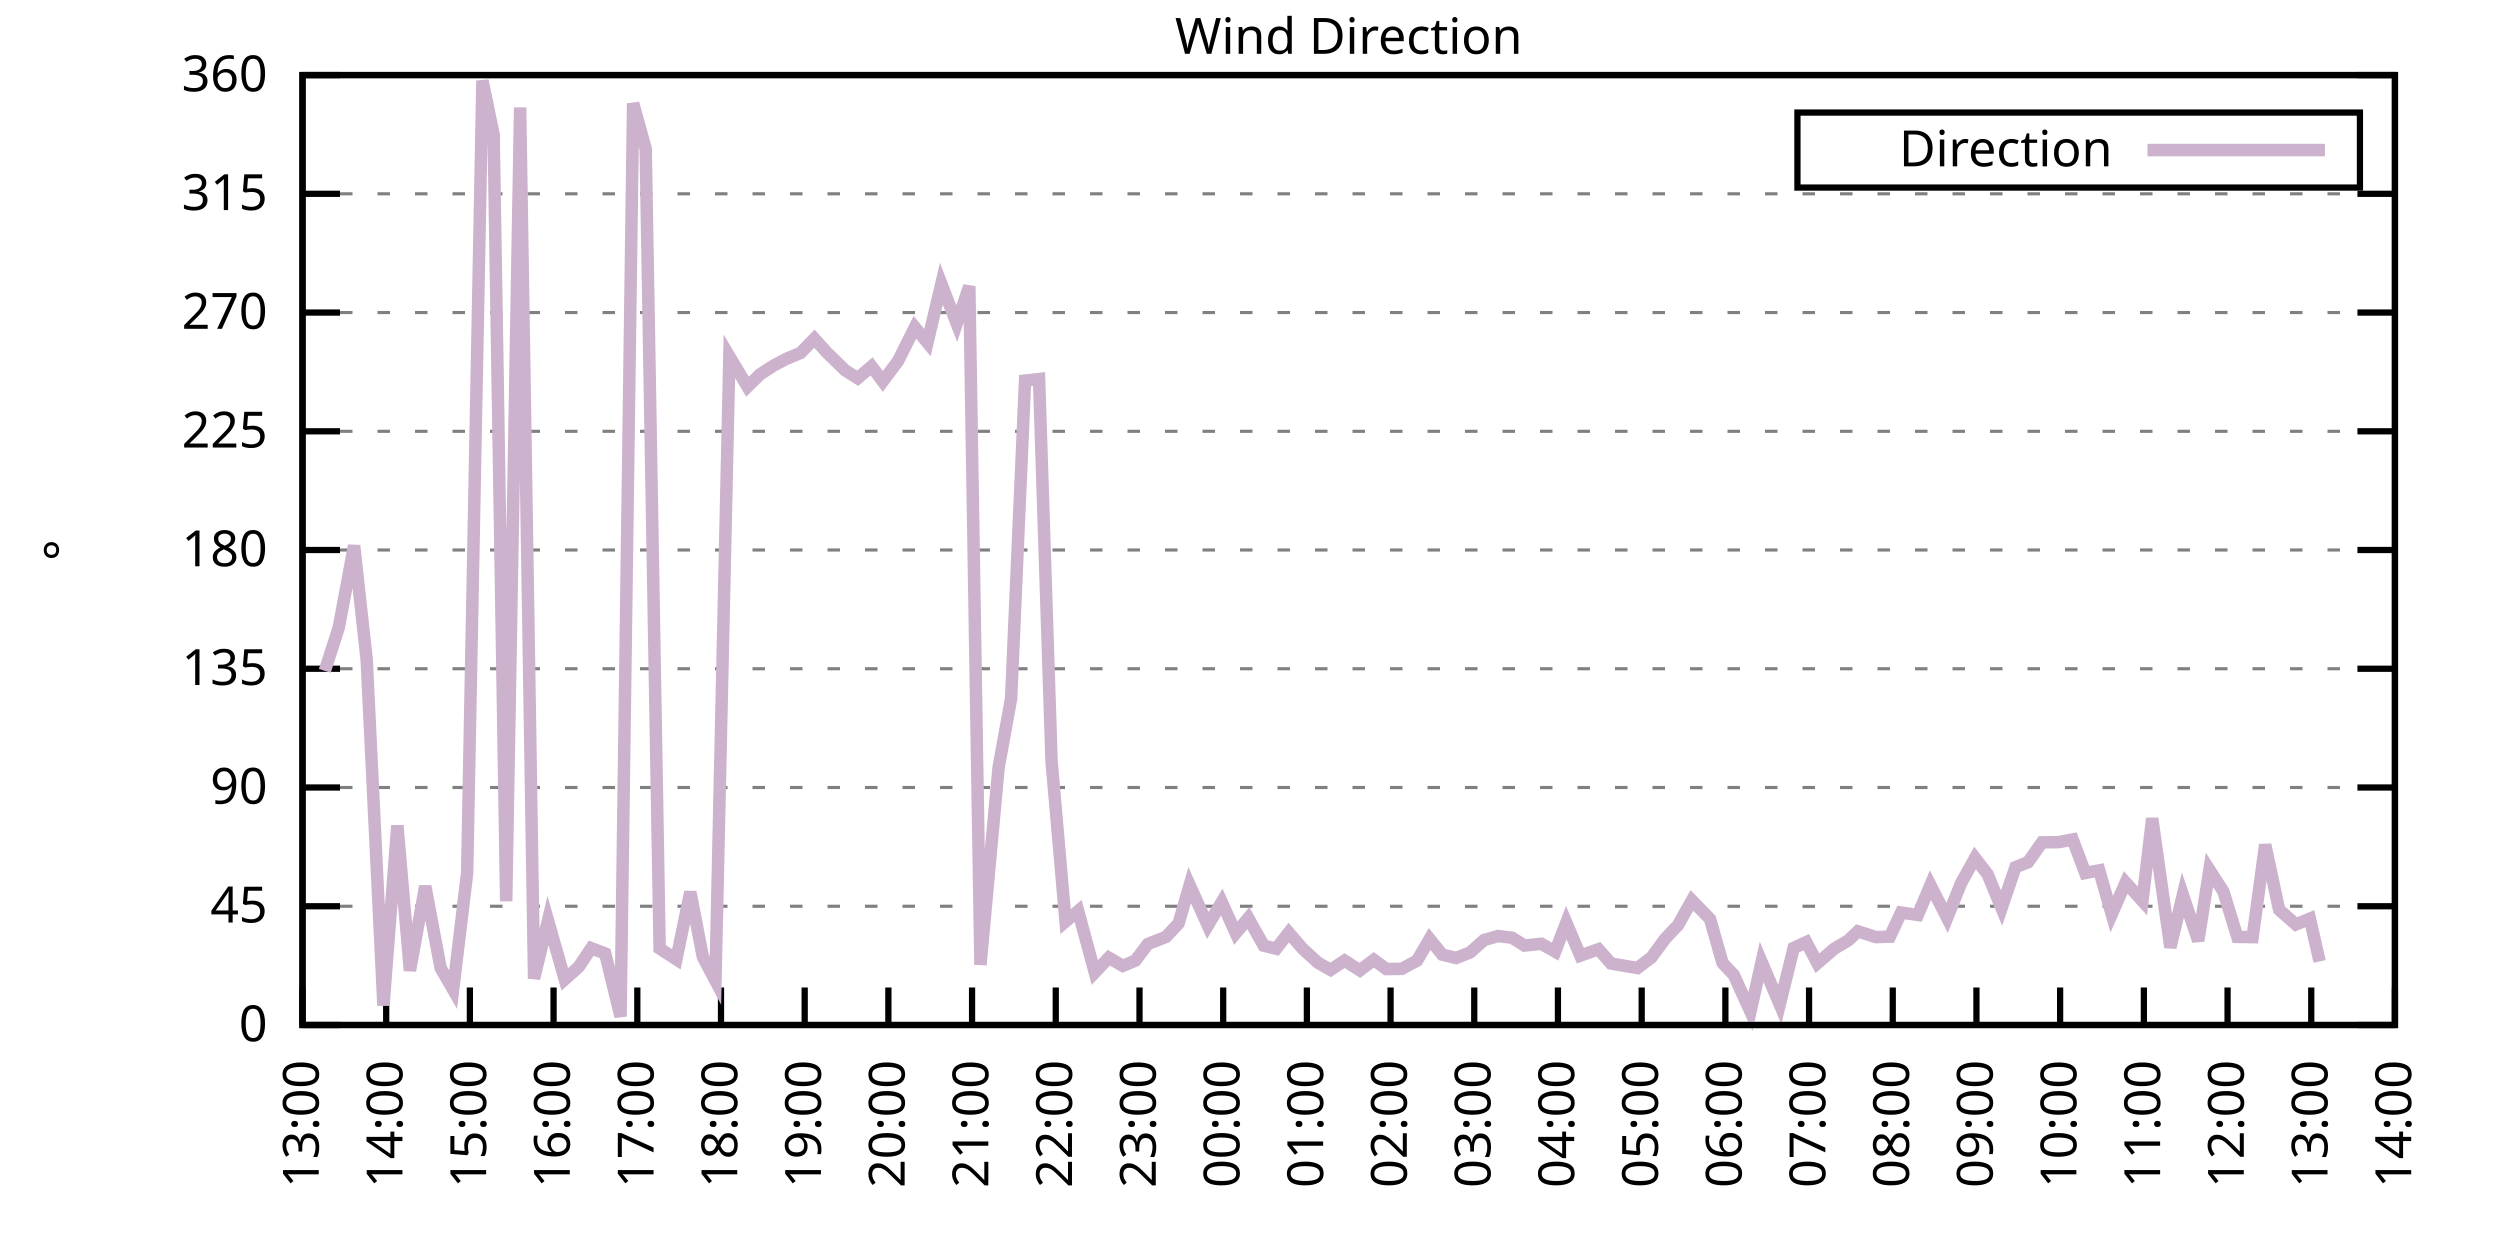
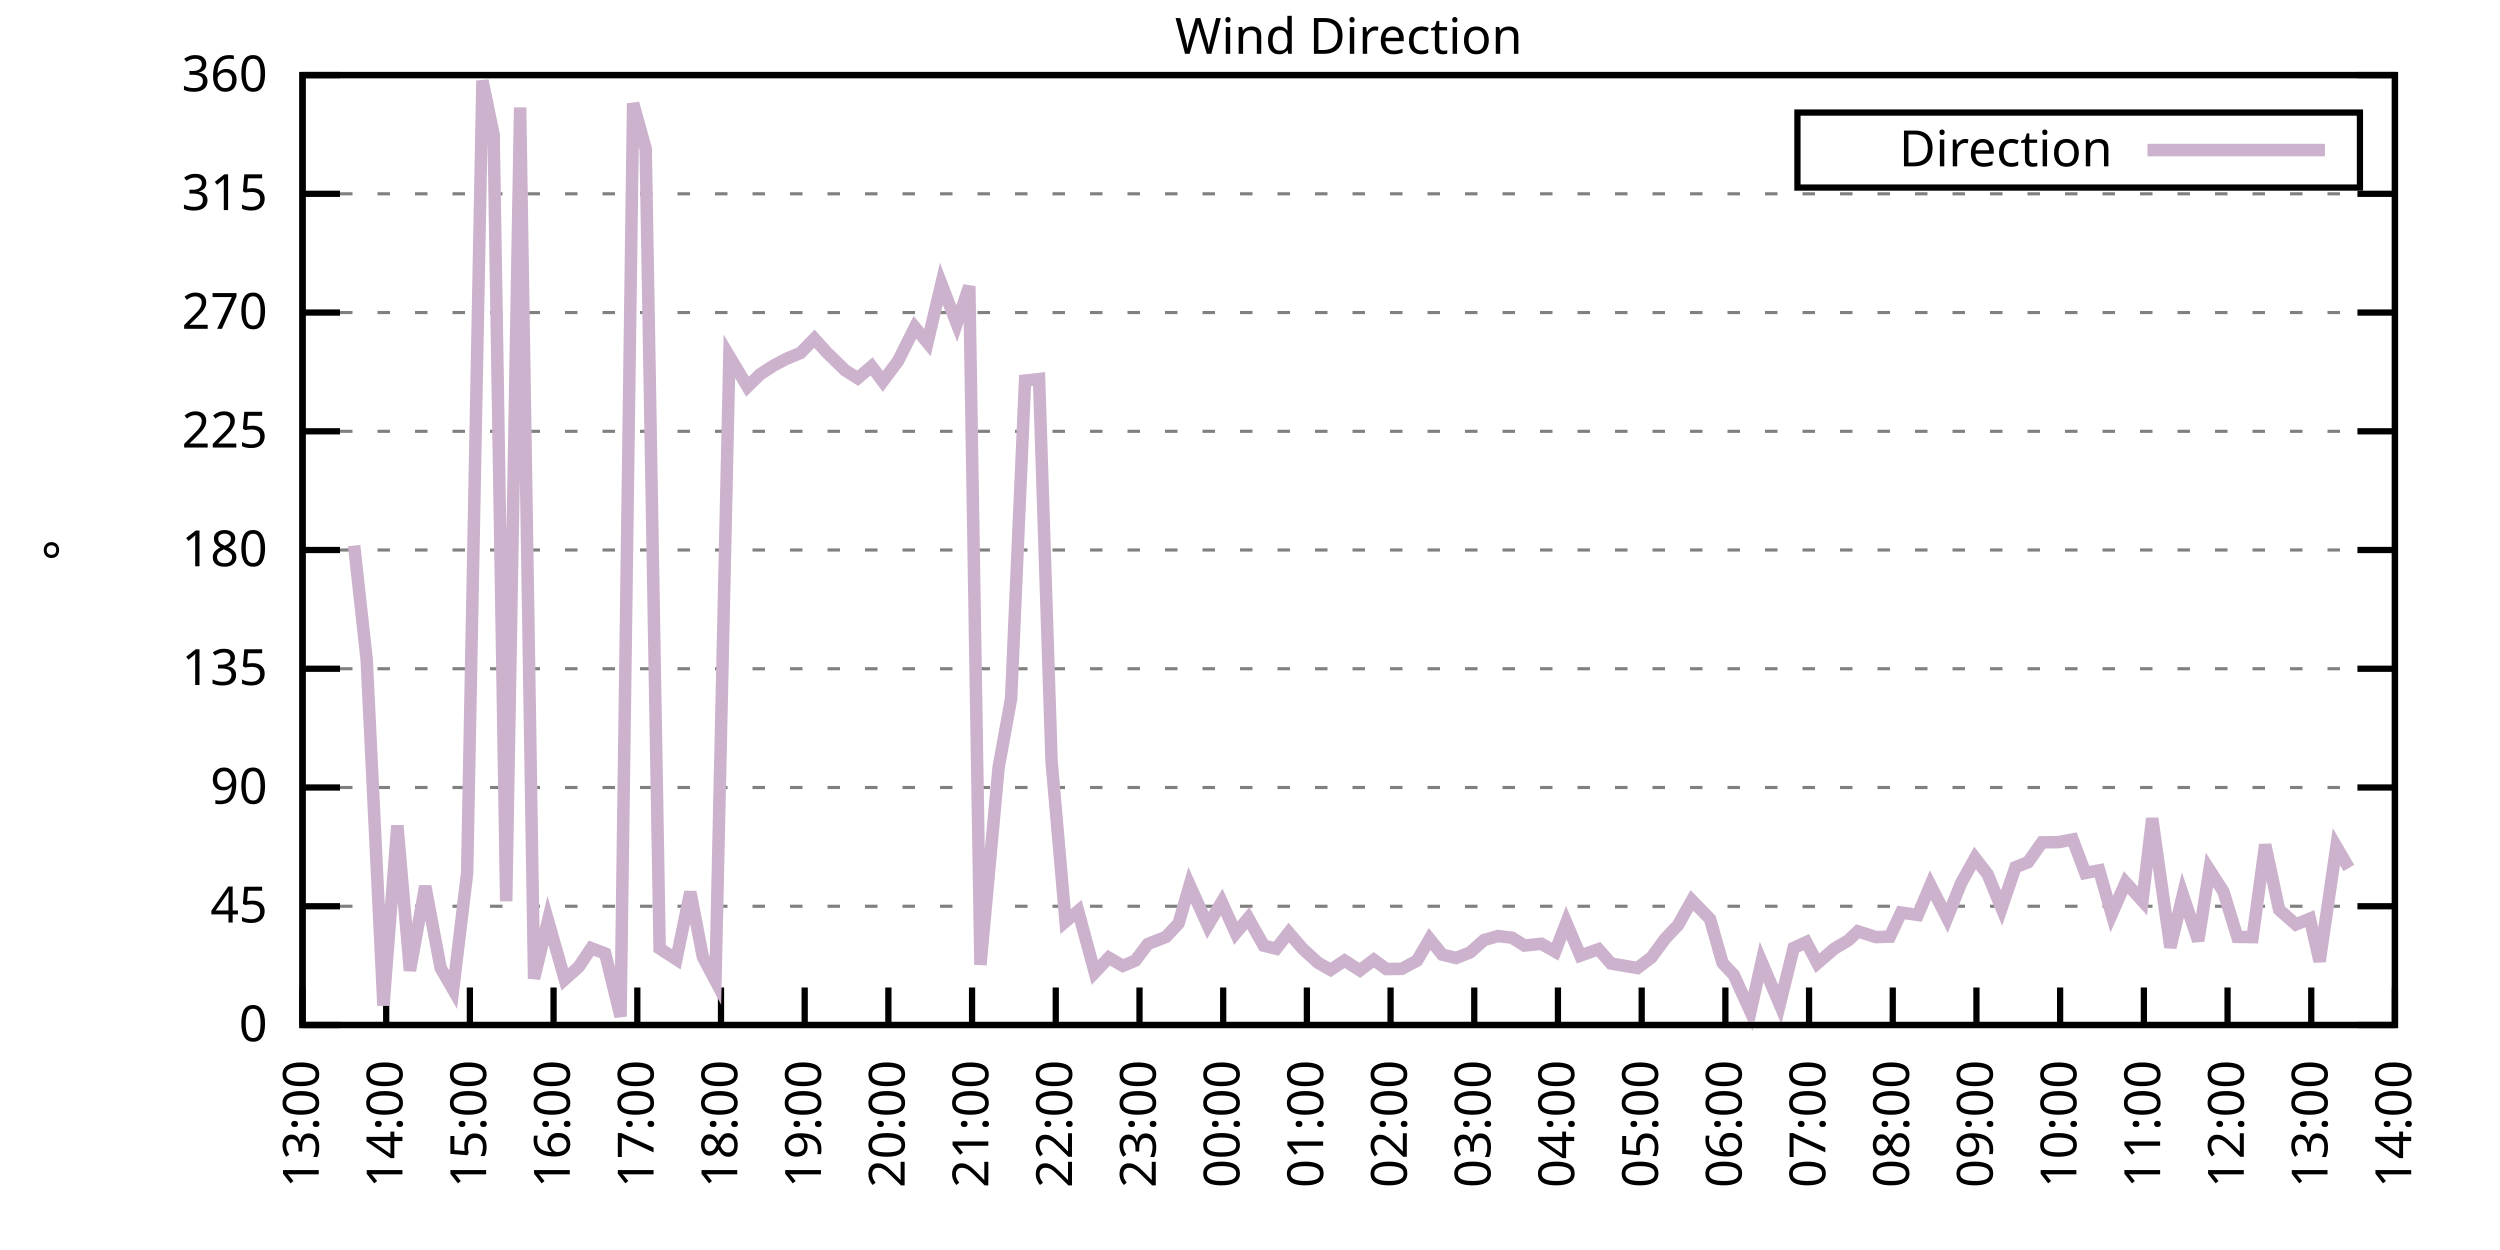
<svg xmlns="http://www.w3.org/2000/svg" xmlns:xlink="http://www.w3.org/1999/xlink" width="400" height="200" viewBox="0 0 400 200">
  <g id="gnuplot_canvas">
    <rect x="0" y="0" width="400" height="200" fill="none" />
    <defs>
      <circle id="gpDot" r="0.5" stroke-width="0.5" stroke="currentColor" />
      <path id="gpPt0" stroke-width="0.333" stroke="currentColor" d="M-1,0 h2 M0,-1 v2" />
      <path id="gpPt1" stroke-width="0.333" stroke="currentColor" d="M-1,-1 L1,1 M1,-1 L-1,1" />
      <path id="gpPt2" stroke-width="0.333" stroke="currentColor" d="M-1,0 L1,0 M0,-1 L0,1 M-1,-1 L1,1 M-1,1 L1,-1" />
      <rect id="gpPt3" stroke-width="0.333" stroke="currentColor" x="-1" y="-1" width="2" height="2" />
      <rect id="gpPt4" stroke-width="0.333" stroke="currentColor" fill="currentColor" x="-1" y="-1" width="2" height="2" />
      <circle id="gpPt5" stroke-width="0.333" stroke="currentColor" cx="0" cy="0" r="1" />
      <use xlink:href="#gpPt5" id="gpPt6" fill="currentColor" stroke="none" />
      <path id="gpPt7" stroke-width="0.333" stroke="currentColor" d="M0,-1.33 L-1.33,0.67 L1.33,0.67 z" />
      <use xlink:href="#gpPt7" id="gpPt8" fill="currentColor" stroke="none" />
      <use xlink:href="#gpPt7" id="gpPt9" stroke="currentColor" transform="rotate(180)" />
      <use xlink:href="#gpPt9" id="gpPt10" fill="currentColor" stroke="none" />
      <use xlink:href="#gpPt3" id="gpPt11" stroke="currentColor" transform="rotate(45)" />
      <use xlink:href="#gpPt11" id="gpPt12" fill="currentColor" stroke="none" />
      <path id="gpPt13" stroke-width="0.333" stroke="currentColor" d="M0,1.330 L1.265,0.411 L0.782,-1.067 L-0.782,-1.076 L-1.265,0.411 z" />
      <use xlink:href="#gpPt13" id="gpPt14" fill="currentColor" stroke="none" />
      <filter id="textbox" filterUnits="objectBoundingBox" x="0" y="0" height="1" width="1">
        <feFlood flood-color="white" flood-opacity="1" result="bgnd" />
        <feComposite in="SourceGraphic" in2="bgnd" operator="atop" />
      </filter>
      <filter id="greybox" filterUnits="objectBoundingBox" x="0" y="0" height="1" width="1">
        <feFlood flood-color="lightgrey" flood-opacity="1" result="grey" />
        <feComposite in="SourceGraphic" in2="grey" operator="atop" />
      </filter>
    </defs>
    <g fill="none" color="white" stroke="currentColor" stroke-width="1.00" stroke-linecap="butt" stroke-linejoin="miter">
</g>
    <g fill="none" color="black" stroke="currentColor" stroke-width="1.00" stroke-linecap="butt" stroke-linejoin="miter">
      <g stroke="none" shape-rendering="crispEdges">
        <polygon fill="rgb(255, 255, 255)" points="48.40,164.00 383.18,164.00 383.18,12.02 48.40,12.02 " />
      </g>
    </g>
    <g fill="none" color="black" stroke="currentColor" stroke-width="1.00" stroke-linecap="butt" stroke-linejoin="miter">
</g>
    <g fill="none" color="black" stroke="black" stroke-width="0.50" stroke-linecap="butt" stroke-linejoin="miter">
</g>
    <g fill="none" color="gray" stroke="currentColor" stroke-width="0.50" stroke-linecap="butt" stroke-linejoin="miter">
      <path stroke="gray" stroke-dasharray="2,4" class="gridline" d="M48.40,164.00 L383.19,164.00  " />
    </g>
    <g fill="none" color="gray" stroke="gray" stroke-width="1.00" stroke-linecap="butt" stroke-linejoin="miter">
</g>
    <g fill="none" color="black" stroke="currentColor" stroke-width="1.00" stroke-linecap="butt" stroke-linejoin="miter">
      <path stroke="black" d="M48.40,164.00 L54.40,164.00 M383.19,164.00 L377.19,164.00  " />
      <g transform="translate(42.80,166.60)" stroke="none" fill="black" font-family="Sans" font-size="8.00" text-anchor="end">
        <text>
          <tspan font-family="Sans"> 0</tspan>
        </text>
      </g>
    </g>
    <g fill="none" color="black" stroke="currentColor" stroke-width="1.00" stroke-linecap="butt" stroke-linejoin="miter">
</g>
    <g fill="none" color="black" stroke="black" stroke-width="0.50" stroke-linecap="butt" stroke-linejoin="miter">
</g>
    <g fill="none" color="gray" stroke="currentColor" stroke-width="0.50" stroke-linecap="butt" stroke-linejoin="miter">
      <path stroke="gray" stroke-dasharray="2,4" class="gridline" d="M48.40,145.00 L383.19,145.00  " />
    </g>
    <g fill="none" color="gray" stroke="gray" stroke-width="1.00" stroke-linecap="butt" stroke-linejoin="miter">
</g>
    <g fill="none" color="black" stroke="currentColor" stroke-width="1.00" stroke-linecap="butt" stroke-linejoin="miter">
      <path stroke="black" d="M48.40,145.00 L54.40,145.00 M383.19,145.00 L377.19,145.00  " />
      <g transform="translate(42.80,147.60)" stroke="none" fill="black" font-family="Sans" font-size="8.00" text-anchor="end">
        <text>
          <tspan font-family="Sans"> 45</tspan>
        </text>
      </g>
    </g>
    <g fill="none" color="black" stroke="currentColor" stroke-width="1.00" stroke-linecap="butt" stroke-linejoin="miter">
</g>
    <g fill="none" color="black" stroke="black" stroke-width="0.50" stroke-linecap="butt" stroke-linejoin="miter">
</g>
    <g fill="none" color="gray" stroke="currentColor" stroke-width="0.50" stroke-linecap="butt" stroke-linejoin="miter">
      <path stroke="gray" stroke-dasharray="2,4" class="gridline" d="M48.40,126.00 L383.19,126.00  " />
    </g>
    <g fill="none" color="gray" stroke="gray" stroke-width="1.00" stroke-linecap="butt" stroke-linejoin="miter">
</g>
    <g fill="none" color="black" stroke="currentColor" stroke-width="1.00" stroke-linecap="butt" stroke-linejoin="miter">
      <path stroke="black" d="M48.40,126.00 L54.40,126.00 M383.19,126.00 L377.19,126.00  " />
      <g transform="translate(42.80,128.60)" stroke="none" fill="black" font-family="Sans" font-size="8.00" text-anchor="end">
        <text>
          <tspan font-family="Sans"> 90</tspan>
        </text>
      </g>
    </g>
    <g fill="none" color="black" stroke="currentColor" stroke-width="1.00" stroke-linecap="butt" stroke-linejoin="miter">
</g>
    <g fill="none" color="black" stroke="black" stroke-width="0.50" stroke-linecap="butt" stroke-linejoin="miter">
</g>
    <g fill="none" color="gray" stroke="currentColor" stroke-width="0.50" stroke-linecap="butt" stroke-linejoin="miter">
      <path stroke="gray" stroke-dasharray="2,4" class="gridline" d="M48.40,107.00 L383.19,107.00  " />
    </g>
    <g fill="none" color="gray" stroke="gray" stroke-width="1.00" stroke-linecap="butt" stroke-linejoin="miter">
</g>
    <g fill="none" color="black" stroke="currentColor" stroke-width="1.00" stroke-linecap="butt" stroke-linejoin="miter">
      <path stroke="black" d="M48.40,107.00 L54.40,107.00 M383.19,107.00 L377.19,107.00  " />
      <g transform="translate(42.80,109.60)" stroke="none" fill="black" font-family="Sans" font-size="8.00" text-anchor="end">
        <text>
          <tspan font-family="Sans"> 135</tspan>
        </text>
      </g>
    </g>
    <g fill="none" color="black" stroke="currentColor" stroke-width="1.00" stroke-linecap="butt" stroke-linejoin="miter">
</g>
    <g fill="none" color="black" stroke="black" stroke-width="0.50" stroke-linecap="butt" stroke-linejoin="miter">
</g>
    <g fill="none" color="gray" stroke="currentColor" stroke-width="0.50" stroke-linecap="butt" stroke-linejoin="miter">
      <path stroke="gray" stroke-dasharray="2,4" class="gridline" d="M48.40,88.00 L383.19,88.00  " />
    </g>
    <g fill="none" color="gray" stroke="gray" stroke-width="1.00" stroke-linecap="butt" stroke-linejoin="miter">
</g>
    <g fill="none" color="black" stroke="currentColor" stroke-width="1.00" stroke-linecap="butt" stroke-linejoin="miter">
      <path stroke="black" d="M48.40,88.00 L54.40,88.00 M383.19,88.00 L377.19,88.00  " />
      <g transform="translate(42.80,90.60)" stroke="none" fill="black" font-family="Sans" font-size="8.00" text-anchor="end">
        <text>
          <tspan font-family="Sans"> 180</tspan>
        </text>
      </g>
    </g>
    <g fill="none" color="black" stroke="currentColor" stroke-width="1.00" stroke-linecap="butt" stroke-linejoin="miter">
</g>
    <g fill="none" color="black" stroke="black" stroke-width="0.50" stroke-linecap="butt" stroke-linejoin="miter">
</g>
    <g fill="none" color="gray" stroke="currentColor" stroke-width="0.50" stroke-linecap="butt" stroke-linejoin="miter">
      <path stroke="gray" stroke-dasharray="2,4" class="gridline" d="M48.40,69.01 L383.19,69.01  " />
    </g>
    <g fill="none" color="gray" stroke="gray" stroke-width="1.00" stroke-linecap="butt" stroke-linejoin="miter">
</g>
    <g fill="none" color="black" stroke="currentColor" stroke-width="1.00" stroke-linecap="butt" stroke-linejoin="miter">
      <path stroke="black" d="M48.40,69.01 L54.40,69.01 M383.19,69.01 L377.19,69.01  " />
      <g transform="translate(42.80,71.61)" stroke="none" fill="black" font-family="Sans" font-size="8.00" text-anchor="end">
        <text>
          <tspan font-family="Sans"> 225</tspan>
        </text>
      </g>
    </g>
    <g fill="none" color="black" stroke="currentColor" stroke-width="1.00" stroke-linecap="butt" stroke-linejoin="miter">
</g>
    <g fill="none" color="black" stroke="black" stroke-width="0.50" stroke-linecap="butt" stroke-linejoin="miter">
</g>
    <g fill="none" color="gray" stroke="currentColor" stroke-width="0.50" stroke-linecap="butt" stroke-linejoin="miter">
      <path stroke="gray" stroke-dasharray="2,4" class="gridline" d="M48.40,50.01 L383.19,50.01  " />
    </g>
    <g fill="none" color="gray" stroke="gray" stroke-width="1.00" stroke-linecap="butt" stroke-linejoin="miter">
</g>
    <g fill="none" color="black" stroke="currentColor" stroke-width="1.00" stroke-linecap="butt" stroke-linejoin="miter">
      <path stroke="black" d="M48.40,50.01 L54.40,50.01 M383.19,50.01 L377.19,50.01  " />
      <g transform="translate(42.80,52.61)" stroke="none" fill="black" font-family="Sans" font-size="8.00" text-anchor="end">
        <text>
          <tspan font-family="Sans"> 270</tspan>
        </text>
      </g>
    </g>
    <g fill="none" color="black" stroke="currentColor" stroke-width="1.00" stroke-linecap="butt" stroke-linejoin="miter">
</g>
    <g fill="none" color="black" stroke="black" stroke-width="0.50" stroke-linecap="butt" stroke-linejoin="miter">
</g>
    <g fill="none" color="gray" stroke="currentColor" stroke-width="0.50" stroke-linecap="butt" stroke-linejoin="miter">
      <path stroke="gray" stroke-dasharray="2,4" class="gridline" d="M48.40,31.01 L383.19,31.01  " />
    </g>
    <g fill="none" color="gray" stroke="gray" stroke-width="1.00" stroke-linecap="butt" stroke-linejoin="miter">
</g>
    <g fill="none" color="black" stroke="currentColor" stroke-width="1.00" stroke-linecap="butt" stroke-linejoin="miter">
      <path stroke="black" d="M48.40,31.01 L54.40,31.01 M383.19,31.01 L377.19,31.01  " />
      <g transform="translate(42.80,33.61)" stroke="none" fill="black" font-family="Sans" font-size="8.00" text-anchor="end">
        <text>
          <tspan font-family="Sans"> 315</tspan>
        </text>
      </g>
    </g>
    <g fill="none" color="black" stroke="currentColor" stroke-width="1.00" stroke-linecap="butt" stroke-linejoin="miter">
</g>
    <g fill="none" color="black" stroke="black" stroke-width="0.50" stroke-linecap="butt" stroke-linejoin="miter">
</g>
    <g fill="none" color="gray" stroke="currentColor" stroke-width="0.50" stroke-linecap="butt" stroke-linejoin="miter">
      <path stroke="gray" stroke-dasharray="2,4" class="gridline" d="M48.40,12.01 L383.19,12.01  " />
    </g>
    <g fill="none" color="gray" stroke="gray" stroke-width="1.00" stroke-linecap="butt" stroke-linejoin="miter">
</g>
    <g fill="none" color="black" stroke="currentColor" stroke-width="1.00" stroke-linecap="butt" stroke-linejoin="miter">
      <path stroke="black" d="M48.40,12.01 L54.40,12.01 M383.19,12.01 L377.19,12.01  " />
      <g transform="translate(42.80,14.61)" stroke="none" fill="black" font-family="Sans" font-size="8.00" text-anchor="end">
        <text>
          <tspan font-family="Sans"> 360</tspan>
        </text>
      </g>
    </g>
    <g fill="none" color="black" stroke="currentColor" stroke-width="1.00" stroke-linecap="butt" stroke-linejoin="miter">
      <path stroke="black" d="M48.40,164.00 L48.40,158.00  " />
      <g transform="translate(51.00,169.60) rotate(270.00)" stroke="none" fill="black" font-family="Sans" font-size="8.00" text-anchor="end">
        <text>
          <tspan font-family="Sans">13:00</tspan>
        </text>
      </g>
    </g>
    <g fill="none" color="black" stroke="currentColor" stroke-width="1.00" stroke-linecap="butt" stroke-linejoin="miter">
      <path stroke="black" d="M61.79,164.00 L61.79,158.00  " />
      <g transform="translate(64.39,169.60) rotate(270.00)" stroke="none" fill="black" font-family="Sans" font-size="8.00" text-anchor="end">
        <text>
          <tspan font-family="Sans">14:00</tspan>
        </text>
      </g>
    </g>
    <g fill="none" color="black" stroke="currentColor" stroke-width="1.00" stroke-linecap="butt" stroke-linejoin="miter">
      <path stroke="black" d="M75.18,164.00 L75.18,158.00  " />
      <g transform="translate(77.78,169.60) rotate(270.00)" stroke="none" fill="black" font-family="Sans" font-size="8.00" text-anchor="end">
        <text>
          <tspan font-family="Sans">15:00</tspan>
        </text>
      </g>
    </g>
    <g fill="none" color="black" stroke="currentColor" stroke-width="1.00" stroke-linecap="butt" stroke-linejoin="miter">
      <path stroke="black" d="M88.57,164.00 L88.57,158.00  " />
      <g transform="translate(91.17,169.60) rotate(270.00)" stroke="none" fill="black" font-family="Sans" font-size="8.00" text-anchor="end">
        <text>
          <tspan font-family="Sans">16:00</tspan>
        </text>
      </g>
    </g>
    <g fill="none" color="black" stroke="currentColor" stroke-width="1.00" stroke-linecap="butt" stroke-linejoin="miter">
      <path stroke="black" d="M101.97,164.00 L101.97,158.00  " />
      <g transform="translate(104.57,169.60) rotate(270.00)" stroke="none" fill="black" font-family="Sans" font-size="8.00" text-anchor="end">
        <text>
          <tspan font-family="Sans">17:00</tspan>
        </text>
      </g>
    </g>
    <g fill="none" color="black" stroke="currentColor" stroke-width="1.00" stroke-linecap="butt" stroke-linejoin="miter">
      <path stroke="black" d="M115.36,164.00 L115.36,158.00  " />
      <g transform="translate(117.96,169.60) rotate(270.00)" stroke="none" fill="black" font-family="Sans" font-size="8.00" text-anchor="end">
        <text>
          <tspan font-family="Sans">18:00</tspan>
        </text>
      </g>
    </g>
    <g fill="none" color="black" stroke="currentColor" stroke-width="1.00" stroke-linecap="butt" stroke-linejoin="miter">
      <path stroke="black" d="M128.75,164.00 L128.75,158.00  " />
      <g transform="translate(131.35,169.60) rotate(270.00)" stroke="none" fill="black" font-family="Sans" font-size="8.00" text-anchor="end">
        <text>
          <tspan font-family="Sans">19:00</tspan>
        </text>
      </g>
    </g>
    <g fill="none" color="black" stroke="currentColor" stroke-width="1.00" stroke-linecap="butt" stroke-linejoin="miter">
      <path stroke="black" d="M142.14,164.00 L142.14,158.00  " />
      <g transform="translate(144.74,169.60) rotate(270.00)" stroke="none" fill="black" font-family="Sans" font-size="8.00" text-anchor="end">
        <text>
          <tspan font-family="Sans">20:00</tspan>
        </text>
      </g>
    </g>
    <g fill="none" color="black" stroke="currentColor" stroke-width="1.00" stroke-linecap="butt" stroke-linejoin="miter">
      <path stroke="black" d="M155.53,164.00 L155.53,158.00  " />
      <g transform="translate(158.13,169.60) rotate(270.00)" stroke="none" fill="black" font-family="Sans" font-size="8.00" text-anchor="end">
        <text>
          <tspan font-family="Sans">21:00</tspan>
        </text>
      </g>
    </g>
    <g fill="none" color="black" stroke="currentColor" stroke-width="1.00" stroke-linecap="butt" stroke-linejoin="miter">
      <path stroke="black" d="M168.92,164.00 L168.92,158.00  " />
      <g transform="translate(171.52,169.60) rotate(270.00)" stroke="none" fill="black" font-family="Sans" font-size="8.00" text-anchor="end">
        <text>
          <tspan font-family="Sans">22:00</tspan>
        </text>
      </g>
    </g>
    <g fill="none" color="black" stroke="currentColor" stroke-width="1.00" stroke-linecap="butt" stroke-linejoin="miter">
      <path stroke="black" d="M182.32,164.00 L182.32,158.00  " />
      <g transform="translate(184.92,169.60) rotate(270.00)" stroke="none" fill="black" font-family="Sans" font-size="8.00" text-anchor="end">
        <text>
          <tspan font-family="Sans">23:00</tspan>
        </text>
      </g>
    </g>
    <g fill="none" color="black" stroke="currentColor" stroke-width="1.00" stroke-linecap="butt" stroke-linejoin="miter">
      <path stroke="black" d="M195.71,164.00 L195.71,158.00  " />
      <g transform="translate(198.31,169.60) rotate(270.00)" stroke="none" fill="black" font-family="Sans" font-size="8.00" text-anchor="end">
        <text>
          <tspan font-family="Sans">00:00</tspan>
        </text>
      </g>
    </g>
    <g fill="none" color="black" stroke="currentColor" stroke-width="1.00" stroke-linecap="butt" stroke-linejoin="miter">
      <path stroke="black" d="M209.10,164.00 L209.10,158.00  " />
      <g transform="translate(211.70,169.60) rotate(270.00)" stroke="none" fill="black" font-family="Sans" font-size="8.00" text-anchor="end">
        <text>
          <tspan font-family="Sans">01:00</tspan>
        </text>
      </g>
    </g>
    <g fill="none" color="black" stroke="currentColor" stroke-width="1.00" stroke-linecap="butt" stroke-linejoin="miter">
      <path stroke="black" d="M222.49,164.00 L222.49,158.00  " />
      <g transform="translate(225.09,169.60) rotate(270.00)" stroke="none" fill="black" font-family="Sans" font-size="8.00" text-anchor="end">
        <text>
          <tspan font-family="Sans">02:00</tspan>
        </text>
      </g>
    </g>
    <g fill="none" color="black" stroke="currentColor" stroke-width="1.00" stroke-linecap="butt" stroke-linejoin="miter">
      <path stroke="black" d="M235.88,164.00 L235.88,158.00  " />
      <g transform="translate(238.48,169.60) rotate(270.00)" stroke="none" fill="black" font-family="Sans" font-size="8.00" text-anchor="end">
        <text>
          <tspan font-family="Sans">03:00</tspan>
        </text>
      </g>
    </g>
    <g fill="none" color="black" stroke="currentColor" stroke-width="1.00" stroke-linecap="butt" stroke-linejoin="miter">
      <path stroke="black" d="M249.27,164.00 L249.27,158.00  " />
      <g transform="translate(251.87,169.60) rotate(270.00)" stroke="none" fill="black" font-family="Sans" font-size="8.00" text-anchor="end">
        <text>
          <tspan font-family="Sans">04:00</tspan>
        </text>
      </g>
    </g>
    <g fill="none" color="black" stroke="currentColor" stroke-width="1.00" stroke-linecap="butt" stroke-linejoin="miter">
      <path stroke="black" d="M262.67,164.00 L262.67,158.00  " />
      <g transform="translate(265.27,169.60) rotate(270.00)" stroke="none" fill="black" font-family="Sans" font-size="8.00" text-anchor="end">
        <text>
          <tspan font-family="Sans">05:00</tspan>
        </text>
      </g>
    </g>
    <g fill="none" color="black" stroke="currentColor" stroke-width="1.00" stroke-linecap="butt" stroke-linejoin="miter">
      <path stroke="black" d="M276.06,164.00 L276.06,158.00  " />
      <g transform="translate(278.66,169.60) rotate(270.00)" stroke="none" fill="black" font-family="Sans" font-size="8.00" text-anchor="end">
        <text>
          <tspan font-family="Sans">06:00</tspan>
        </text>
      </g>
    </g>
    <g fill="none" color="black" stroke="currentColor" stroke-width="1.00" stroke-linecap="butt" stroke-linejoin="miter">
      <path stroke="black" d="M289.45,164.00 L289.45,158.00  " />
      <g transform="translate(292.05,169.60) rotate(270.00)" stroke="none" fill="black" font-family="Sans" font-size="8.00" text-anchor="end">
        <text>
          <tspan font-family="Sans">07:00</tspan>
        </text>
      </g>
    </g>
    <g fill="none" color="black" stroke="currentColor" stroke-width="1.00" stroke-linecap="butt" stroke-linejoin="miter">
      <path stroke="black" d="M302.84,164.00 L302.84,158.00  " />
      <g transform="translate(305.44,169.60) rotate(270.00)" stroke="none" fill="black" font-family="Sans" font-size="8.00" text-anchor="end">
        <text>
          <tspan font-family="Sans">08:00</tspan>
        </text>
      </g>
    </g>
    <g fill="none" color="black" stroke="currentColor" stroke-width="1.00" stroke-linecap="butt" stroke-linejoin="miter">
      <path stroke="black" d="M316.23,164.00 L316.23,158.00  " />
      <g transform="translate(318.83,169.60) rotate(270.00)" stroke="none" fill="black" font-family="Sans" font-size="8.00" text-anchor="end">
        <text>
          <tspan font-family="Sans">09:00</tspan>
        </text>
      </g>
    </g>
    <g fill="none" color="black" stroke="currentColor" stroke-width="1.00" stroke-linecap="butt" stroke-linejoin="miter">
      <path stroke="black" d="M329.62,164.00 L329.62,158.00  " />
      <g transform="translate(332.22,169.60) rotate(270.00)" stroke="none" fill="black" font-family="Sans" font-size="8.00" text-anchor="end">
        <text>
          <tspan font-family="Sans">10:00</tspan>
        </text>
      </g>
    </g>
    <g fill="none" color="black" stroke="currentColor" stroke-width="1.00" stroke-linecap="butt" stroke-linejoin="miter">
      <path stroke="black" d="M343.02,164.00 L343.02,158.00  " />
      <g transform="translate(345.62,169.60) rotate(270.00)" stroke="none" fill="black" font-family="Sans" font-size="8.00" text-anchor="end">
        <text>
          <tspan font-family="Sans">11:00</tspan>
        </text>
      </g>
    </g>
    <g fill="none" color="black" stroke="currentColor" stroke-width="1.00" stroke-linecap="butt" stroke-linejoin="miter">
      <path stroke="black" d="M356.41,164.00 L356.41,158.00  " />
      <g transform="translate(359.01,169.60) rotate(270.00)" stroke="none" fill="black" font-family="Sans" font-size="8.00" text-anchor="end">
        <text>
          <tspan font-family="Sans">12:00</tspan>
        </text>
      </g>
    </g>
    <g fill="none" color="black" stroke="currentColor" stroke-width="1.00" stroke-linecap="butt" stroke-linejoin="miter">
      <path stroke="black" d="M369.80,164.00 L369.80,158.00  " />
      <g transform="translate(372.40,169.60) rotate(270.00)" stroke="none" fill="black" font-family="Sans" font-size="8.00" text-anchor="end">
        <text>
          <tspan font-family="Sans">13:00</tspan>
        </text>
      </g>
    </g>
    <g fill="none" color="black" stroke="currentColor" stroke-width="1.00" stroke-linecap="butt" stroke-linejoin="miter">
      <path stroke="black" d="M383.19,164.00 L383.19,158.00  " />
      <g transform="translate(385.79,169.60) rotate(270.00)" stroke="none" fill="black" font-family="Sans" font-size="8.00" text-anchor="end">
        <text>
          <tspan font-family="Sans">14:00</tspan>
        </text>
      </g>
    </g>
    <g fill="none" color="black" stroke="currentColor" stroke-width="1.00" stroke-linecap="butt" stroke-linejoin="miter">
</g>
    <g fill="none" color="black" stroke="currentColor" stroke-width="1.00" stroke-linecap="butt" stroke-linejoin="miter">
      <path stroke="black" d="M48.40,12.01 L48.40,164.00 L383.19,164.00 L383.19,12.01 L48.40,12.01 Z  " />
    </g>
    <g fill="none" color="black" stroke="currentColor" stroke-width="1.00" stroke-linecap="butt" stroke-linejoin="miter">
</g>
    <g fill="none" color="black" stroke="currentColor" stroke-width="1.00" stroke-linecap="butt" stroke-linejoin="miter">
      <path stroke="black" d="M287.59,30.01 L287.59,18.01 L377.59,18.01 L377.59,30.01 L287.59,30.01 Z  " />
    </g>
    <g id="Wind_direction_plot_1">
      <g fill="none" color="white" stroke="black" stroke-width="2.00" stroke-linecap="butt" stroke-linejoin="miter">
</g>
      <g fill="none" color="black" stroke="currentColor" stroke-width="2.00" stroke-linecap="butt" stroke-linejoin="miter">
        <g transform="translate(337.99,26.61)" stroke="none" fill="black" font-family="Sans" font-size="8.00" text-anchor="end">
          <text>
            <tspan font-family="Sans">Direction</tspan>
          </text>
        </g>
      </g>
      <g fill="none" color="black" stroke="currentColor" stroke-width="2.00" stroke-linecap="butt" stroke-linejoin="miter">
-         <path stroke="rgb(204, 178, 204)" d="M343.59,24.01 L371.99,24.01 M51.97,107.34 L54.20,100.42 L56.66,87.29 L58.67,105.57 L61.35,160.88 L63.58,132.08   L65.59,155.30 L68.04,141.79 L70.50,154.88 L72.50,158.34 L74.74,139.72 L77.19,12.90 L78.98,21.51 L80.99,144.20   L83.22,17.20 L85.45,156.57 L87.68,147.28 L90.36,156.70 L92.59,154.71 L94.60,151.71 L96.83,152.56 L99.29,162.65   L101.30,16.53 L103.31,23.79 L105.54,151.76 L108.22,153.49 L110.45,142.72 L112.46,153.11 L114.47,156.91 L116.70,57.02   L119.60,61.87 L121.61,59.89 L123.84,58.45 L125.85,57.40 L128.08,56.47 L130.31,54.19 L132.32,56.42 L135.22,59.25   L137.23,60.52 L139.46,58.62 L141.25,61.03 L143.70,57.73 L146.38,52.37 L148.39,54.82 L150.62,45.41 L153.08,51.78   L155.09,45.79 L156.87,154.37 L159.77,122.84 L161.78,111.77 L164.01,60.90 L166.25,60.65 L168.25,121.82 L170.49,147.45   L172.50,145.76 L175.17,155.60 L177.41,153.23 L179.64,154.54 L181.65,153.70 L183.66,151.04 L186.56,149.90 L188.57,147.75   L190.35,141.62 L193.25,148.08 L195.48,144.33 L197.72,149.31 L199.73,146.90 L202.18,151.29 L204.19,151.80 L206.20,149.22   L208.43,151.80 L210.88,154.04 L212.89,155.18 L215.13,153.70 L217.58,155.26 L219.81,153.57 L221.82,155.05 L224.28,155.01   L226.73,153.70 L228.74,150.24 L230.75,152.73 L232.98,153.28 L235.21,152.39 L237.44,150.41 L239.68,149.77 L241.91,150.03   L243.92,151.29 L246.60,151.00 L248.83,152.26 L250.61,147.62 L252.85,152.90 L255.75,151.88 L257.76,154.16 L262.00,154.88   L264.23,153.19 L266.46,150.15 L268.47,148.04 L270.70,144.07 L273.60,147.03 L275.61,154.08 L277.40,155.98 L280.07,161.85   L281.86,153.91 L284.76,160.71 L286.99,151.67 L289.00,150.74 L290.79,154.12 L293.47,151.80 L295.70,150.49 L297.26,149.01   L300.16,149.94 L302.39,149.86 L304.18,146.01 L306.86,146.39 L308.87,141.62 L311.54,146.86 L313.78,141.29 L316.01,137.28   L318.02,139.89 L320.25,145.30 L322.48,138.75 L324.49,137.95 L326.72,134.78 L329.40,134.74 L331.63,134.32 L333.64,139.68   L335.87,139.26 L337.88,146.27 L340.11,141.20 L342.79,144.16 L344.35,130.94 L347.26,151.59 L349.26,143.19 L351.72,150.53   L353.51,139.17 L355.74,142.64 L357.97,149.90 L360.42,149.94 L362.43,135.16 L364.66,145.55 L367.34,147.91 L369.58,146.99   L371.14,153.83  " />
+         <path stroke="rgb(204, 178, 204)" d="M343.59,24.01 L371.99,24.01 M56.66,87.29 L58.67,105.57 L61.35,160.88 L63.58,132.08 L65.59,155.30 L68.04,141.79   L70.50,154.88 L72.50,158.34 L74.74,139.72 L77.19,12.90 L78.98,21.51 L80.99,144.20 L83.22,17.20 L85.45,156.57   L87.68,147.28 L90.36,156.70 L92.59,154.71 L94.60,151.71 L96.83,152.56 L99.29,162.65 L101.30,16.53 L103.31,23.79   L105.54,151.76 L108.22,153.49 L110.45,142.72 L112.46,153.11 L114.47,156.91 L116.70,57.02 L119.60,61.87 L121.61,59.89   L123.84,58.45 L125.85,57.40 L128.08,56.47 L130.31,54.19 L132.32,56.42 L135.22,59.25 L137.23,60.52 L139.46,58.62   L141.25,61.03 L143.70,57.73 L146.38,52.37 L148.39,54.82 L150.62,45.41 L153.08,51.78 L155.09,45.79 L156.87,154.37   L159.77,122.84 L161.78,111.77 L164.01,60.90 L166.25,60.65 L168.25,121.82 L170.49,147.45 L172.50,145.76 L175.17,155.60   L177.41,153.23 L179.64,154.54 L181.65,153.70 L183.66,151.04 L186.56,149.90 L188.57,147.75 L190.35,141.62 L193.25,148.08   L195.48,144.33 L197.72,149.31 L199.73,146.90 L202.18,151.29 L204.19,151.80 L206.20,149.22 L208.43,151.80 L210.88,154.04   L212.89,155.18 L215.13,153.70 L217.58,155.26 L219.81,153.57 L221.82,155.05 L224.28,155.01 L226.73,153.70 L228.74,150.24   L230.75,152.73 L232.98,153.28 L235.21,152.39 L237.44,150.41 L239.68,149.77 L241.91,150.03 L243.92,151.29 L246.60,151.00   L248.83,152.26 L250.61,147.62 L252.85,152.90 L255.75,151.88 L257.76,154.16 L262.00,154.88 L264.23,153.19 L266.46,150.15   L268.47,148.04 L270.70,144.07 L273.60,147.03 L275.61,154.08 L277.40,155.98 L280.07,161.85 L281.86,153.91 L284.76,160.71   L286.99,151.67 L289.00,150.74 L290.79,154.12 L293.47,151.80 L295.70,150.49 L297.26,149.01 L300.16,149.94 L302.39,149.86   L304.18,146.01 L306.86,146.39 L308.87,141.62 L311.54,146.86 L313.78,141.29 L316.01,137.28 L318.02,139.89 L320.25,145.30   L322.48,138.75 L324.49,137.95 L326.72,134.78 L329.40,134.74 L331.63,134.32 L333.64,139.68 L335.87,139.26 L337.88,146.27   L340.11,141.20 L342.79,144.16 L344.35,130.94 L347.26,151.59 L349.26,143.19 L351.72,150.53 L353.51,139.17 L355.74,142.64   L357.97,149.90 L360.42,149.94 L362.43,135.16 L364.66,145.55 L367.34,147.91 L369.58,146.99 L371.14,153.83 L373.82,135.46   L375.82,138.88  " />
      </g>
    </g>
    <g fill="none" color="black" stroke="currentColor" stroke-width="2.00" stroke-linecap="butt" stroke-linejoin="miter">
</g>
    <g fill="none" color="black" stroke="black" stroke-width="1.00" stroke-linecap="butt" stroke-linejoin="miter">
</g>
    <g fill="none" color="black" stroke="currentColor" stroke-width="1.00" stroke-linecap="butt" stroke-linejoin="miter">
      <path stroke="black" d="M48.40,12.01 L48.40,164.00 L383.19,164.00 L383.19,12.01 L48.40,12.01 Z  " />
      <g transform="translate(12.80,88.01) rotate(270.00)" stroke="none" fill="black" font-family="Sans" font-size="8.00" text-anchor="middle">
        <text>
          <tspan font-family="Sans">°</tspan>
        </text>
      </g>
    </g>
    <g fill="none" color="black" stroke="currentColor" stroke-width="1.00" stroke-linecap="butt" stroke-linejoin="miter">
</g>
    <g fill="none" color="black" stroke="currentColor" stroke-width="1.00" stroke-linecap="butt" stroke-linejoin="miter">
      <g transform="translate(215.79,8.61)" stroke="none" fill="black" font-family="Sans" font-size="8.00" text-anchor="middle">
        <text>
          <tspan font-family="Sans">Wind Direction</tspan>
        </text>
      </g>
    </g>
    <g fill="none" color="black" stroke="currentColor" stroke-width="1.00" stroke-linecap="butt" stroke-linejoin="miter">
</g>
  </g>
</svg>
